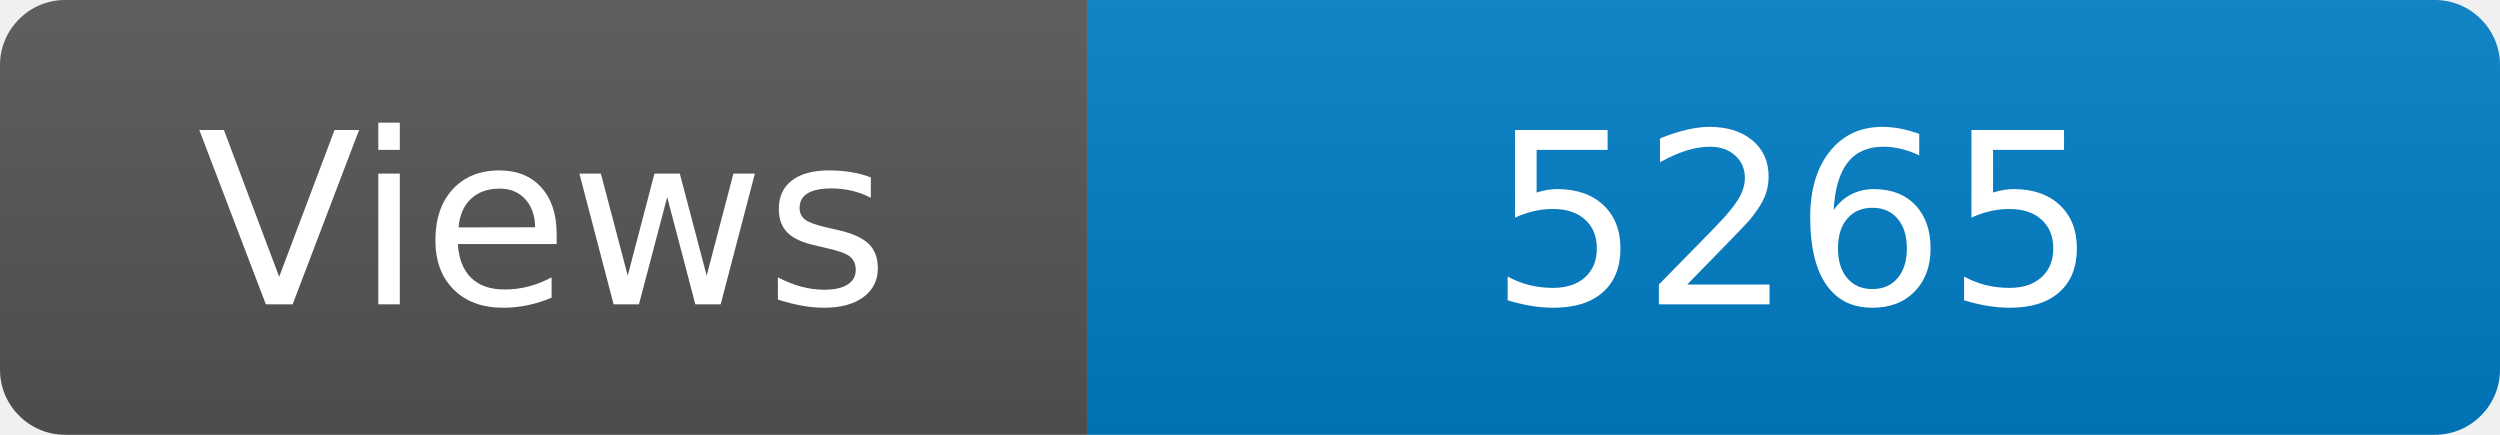
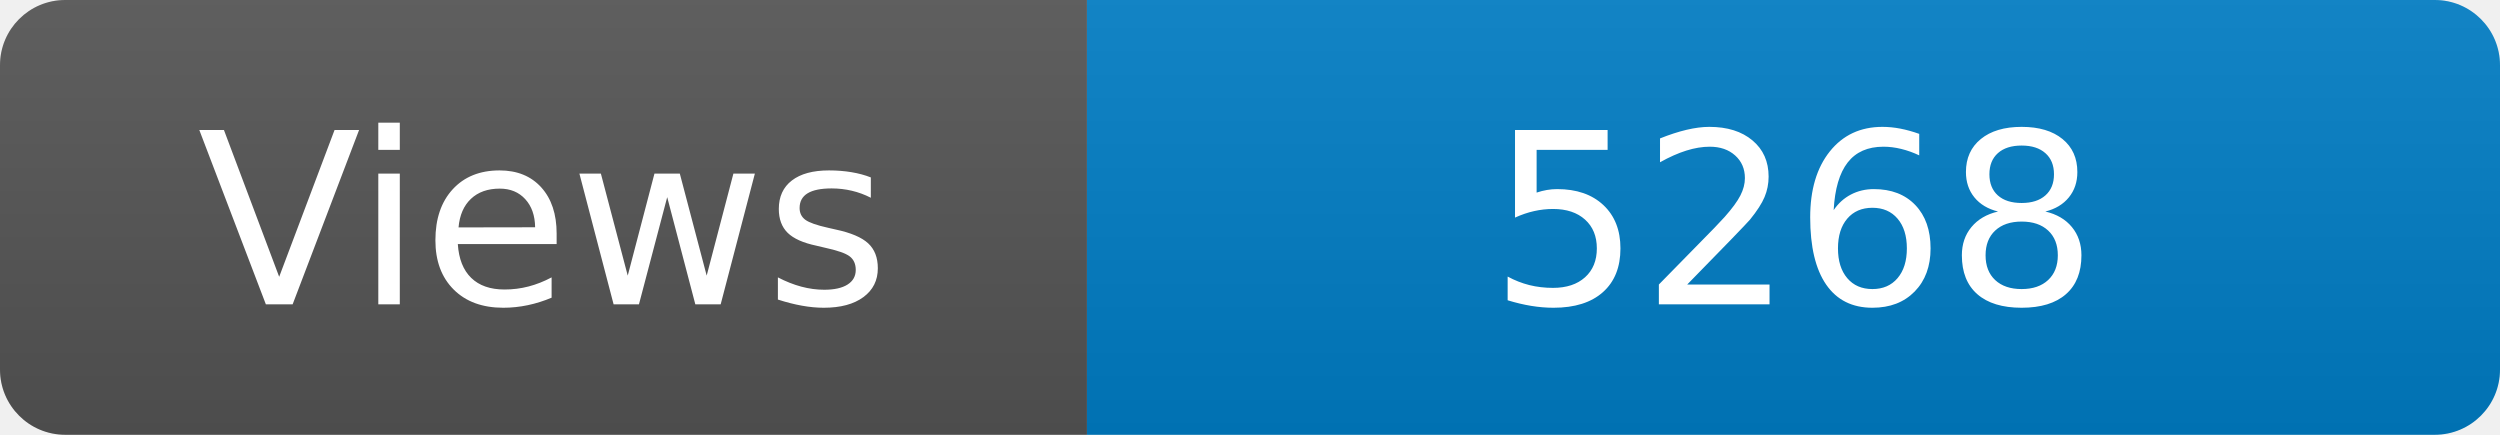
<svg xmlns="http://www.w3.org/2000/svg" width="115" height="20" role="img" aria-label="Maintained?: yes">
  <linearGradient id="s" x2="0" y2="100%">
    <stop offset="0" stop-color="#bbb" stop-opacity=".1" />
    <stop offset="1" stop-opacity=".1" />
  </linearGradient>
  <clipPath id="r">
    <rect width="115" height="20" rx="3" fill="#fff" />
  </clipPath>
  <g clip-path="url(#r)">
    <rect width="50" height="20" fill="#555" />
    <rect x="50" width="160" height="20" fill="#007ec6" />
    <rect width="115" height="20" fill="url(#s)" />
  </g>
  <g fill="#fff" text-anchor="middle" font-family="Verdana,Geneva,DejaVu Sans,sans-serif" font-size="110">
    <text x="250" y="140" transform="scale(.1)" fill="#fff">Views</text>
-     <text x="825" y="140" transform="scale(.1)" fill="#fff">5265</text>
+     <text x="825" y="140" transform="scale(.1)" fill="#fff">5268</text>
  </g>
</svg>
